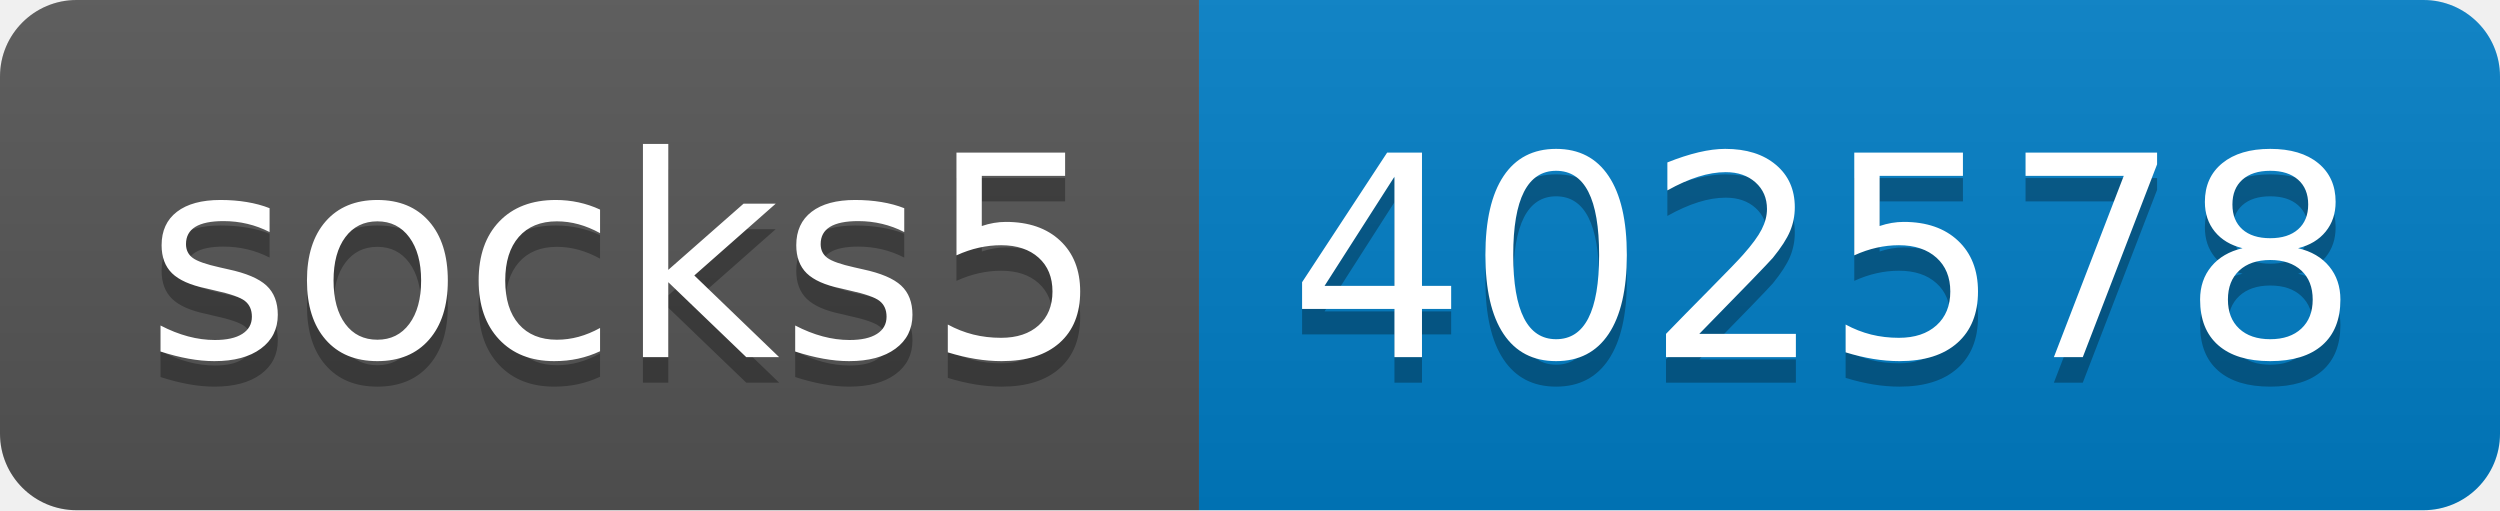
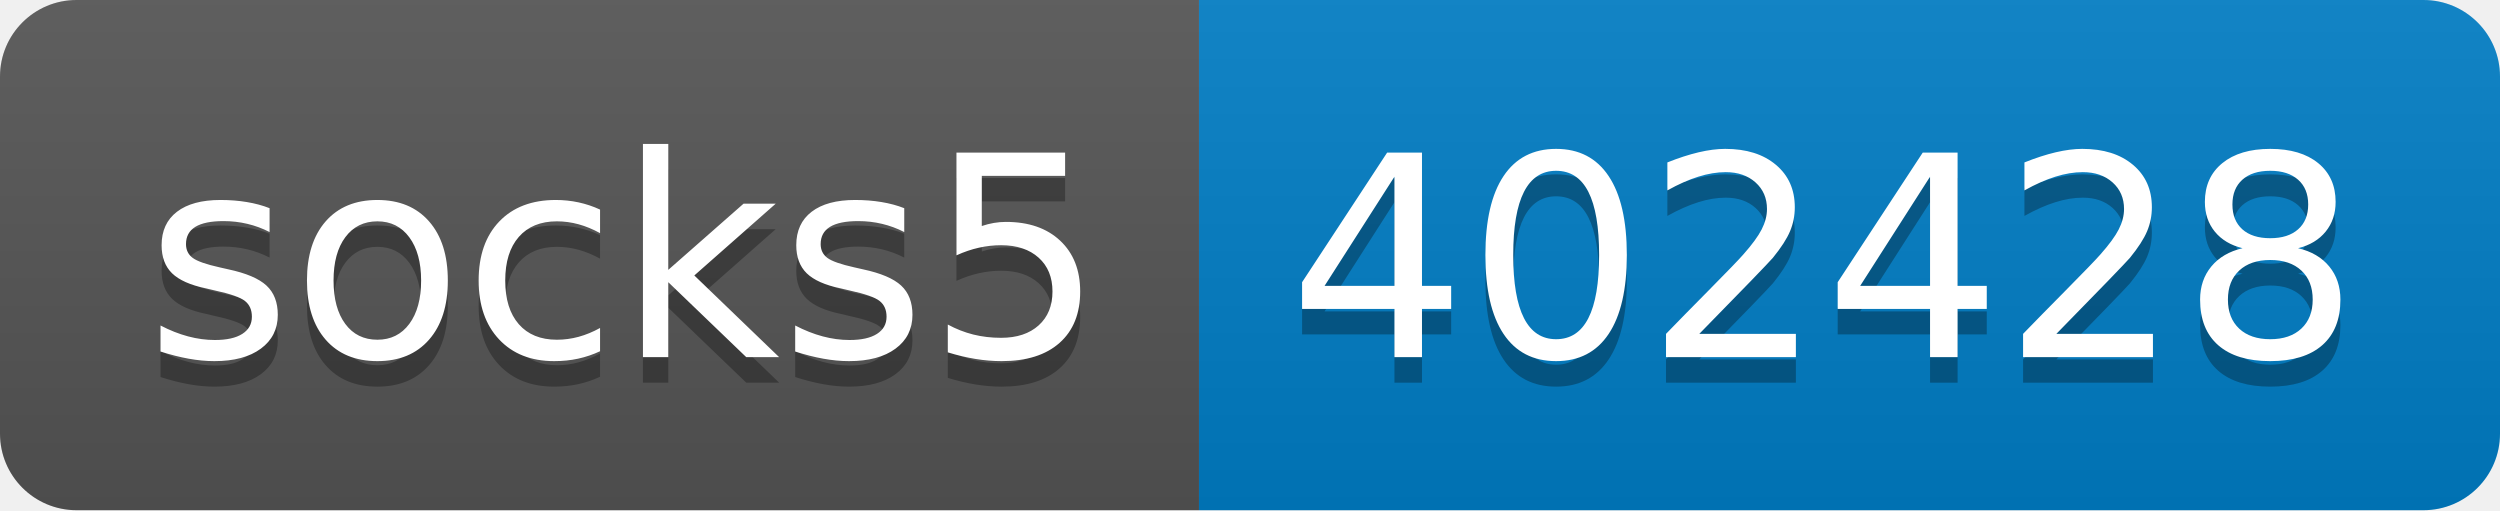
- <svg xmlns="http://www.w3.org/2000/svg" width="98" height="20" role="img" aria-label="socks5: 402578">
+ <svg xmlns="http://www.w3.org/2000/svg" width="98" height="20" role="img" aria-label="socks5: 402428">
  <linearGradient id="s" x2="0" y2="100%">
    <stop offset="0" stop-color="#bbb" stop-opacity=".1" />
    <stop offset="1" stop-opacity=".1" />
  </linearGradient>
  <clipPath id="r">
    <rect width="98" height="20" rx="3" fill="#fff" />
  </clipPath>
  <g clip-path="url(#r)">
    <rect width="47" height="20" fill="#555" />
    <rect x="47" width="51" height="20" fill="#007ec6" />
    <rect width="98" height="20" fill="url(#s)" />
  </g>
  <g fill="#fff" text-anchor="middle" font-family="Verdana,Geneva,DejaVu Sans,sans-serif" text-rendering="geometricPrecision" font-size="110">
    <text aria-hidden="true" x="245" y="150" fill="#010101" fill-opacity=".3" transform="scale(.1)" textLength="370">socks5</text>
    <text x="245" y="140" transform="scale(.1)" fill="#fff" textLength="370">socks5</text>
-     <text aria-hidden="true" x="715" y="150" fill="#010101" fill-opacity=".3" transform="scale(.1)" textLength="410">402578</text>
-     <text x="715" y="140" transform="scale(.1)" fill="#fff" textLength="410">402578</text>
+     <text aria-hidden="true" x="715" y="150" fill="#010101" fill-opacity=".3" transform="scale(.1)" textLength="410">402428</text>
+     <text x="715" y="140" transform="scale(.1)" fill="#fff" textLength="410">402428</text>
  </g>
</svg>
